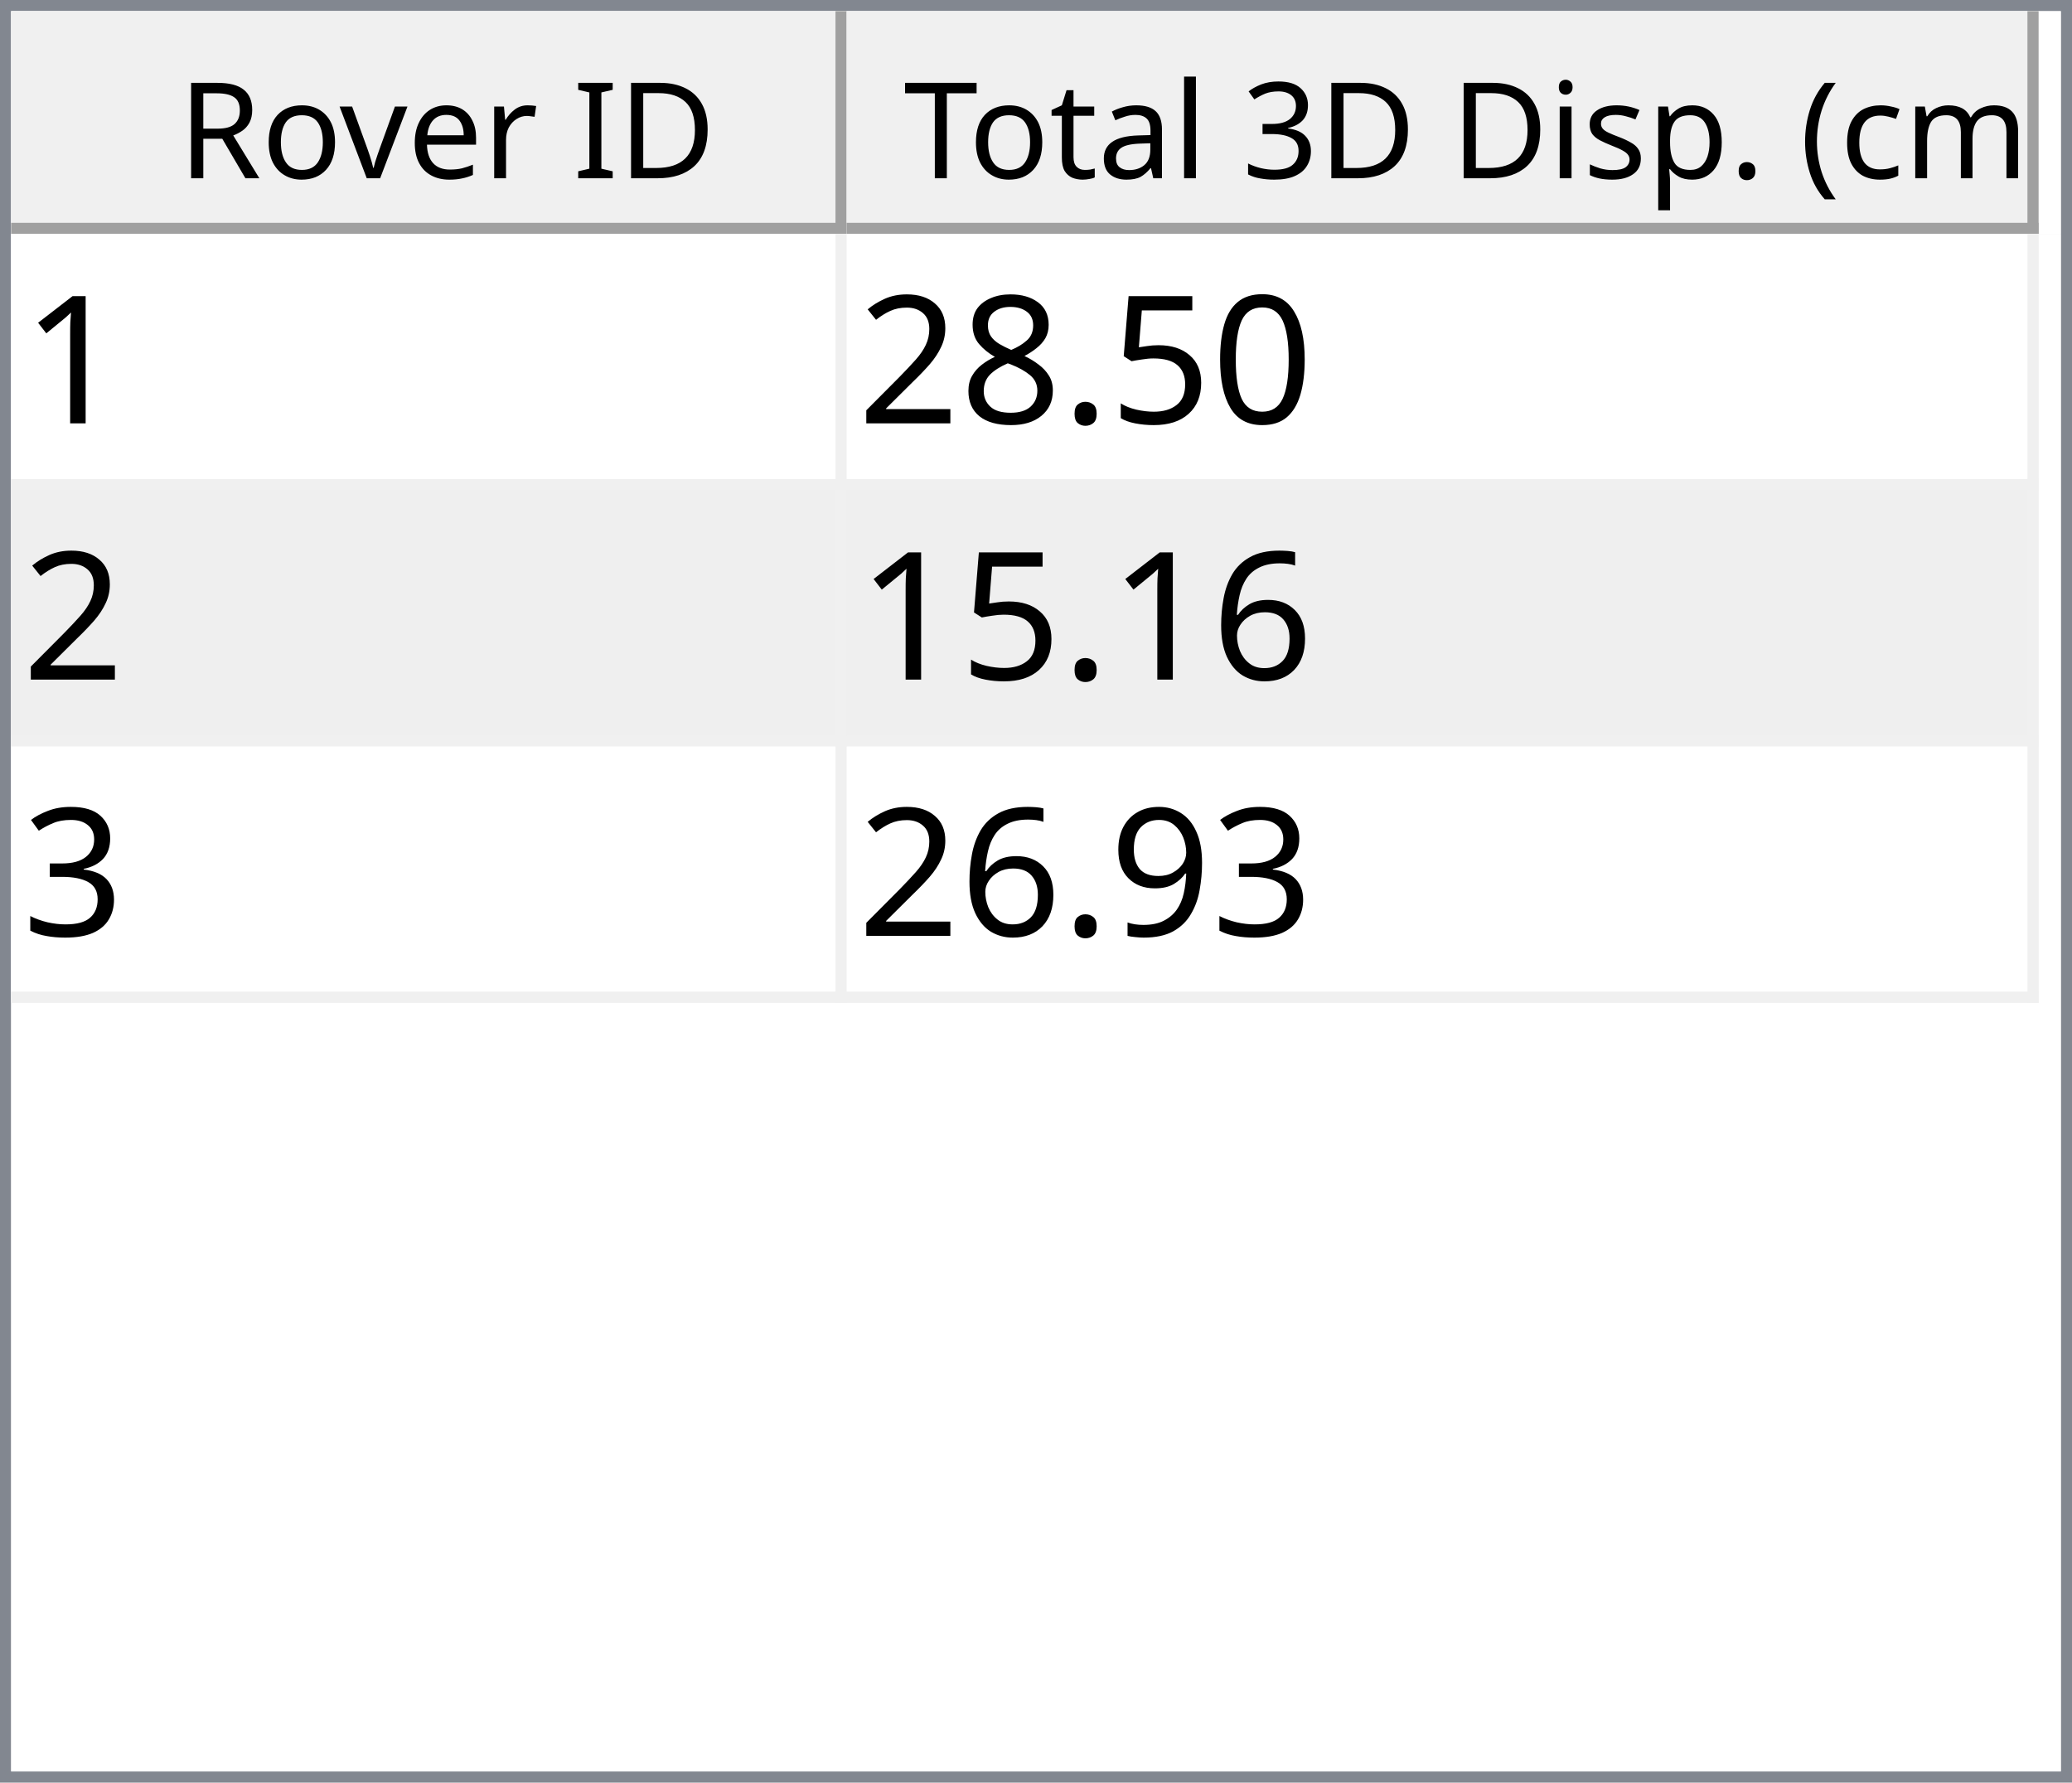
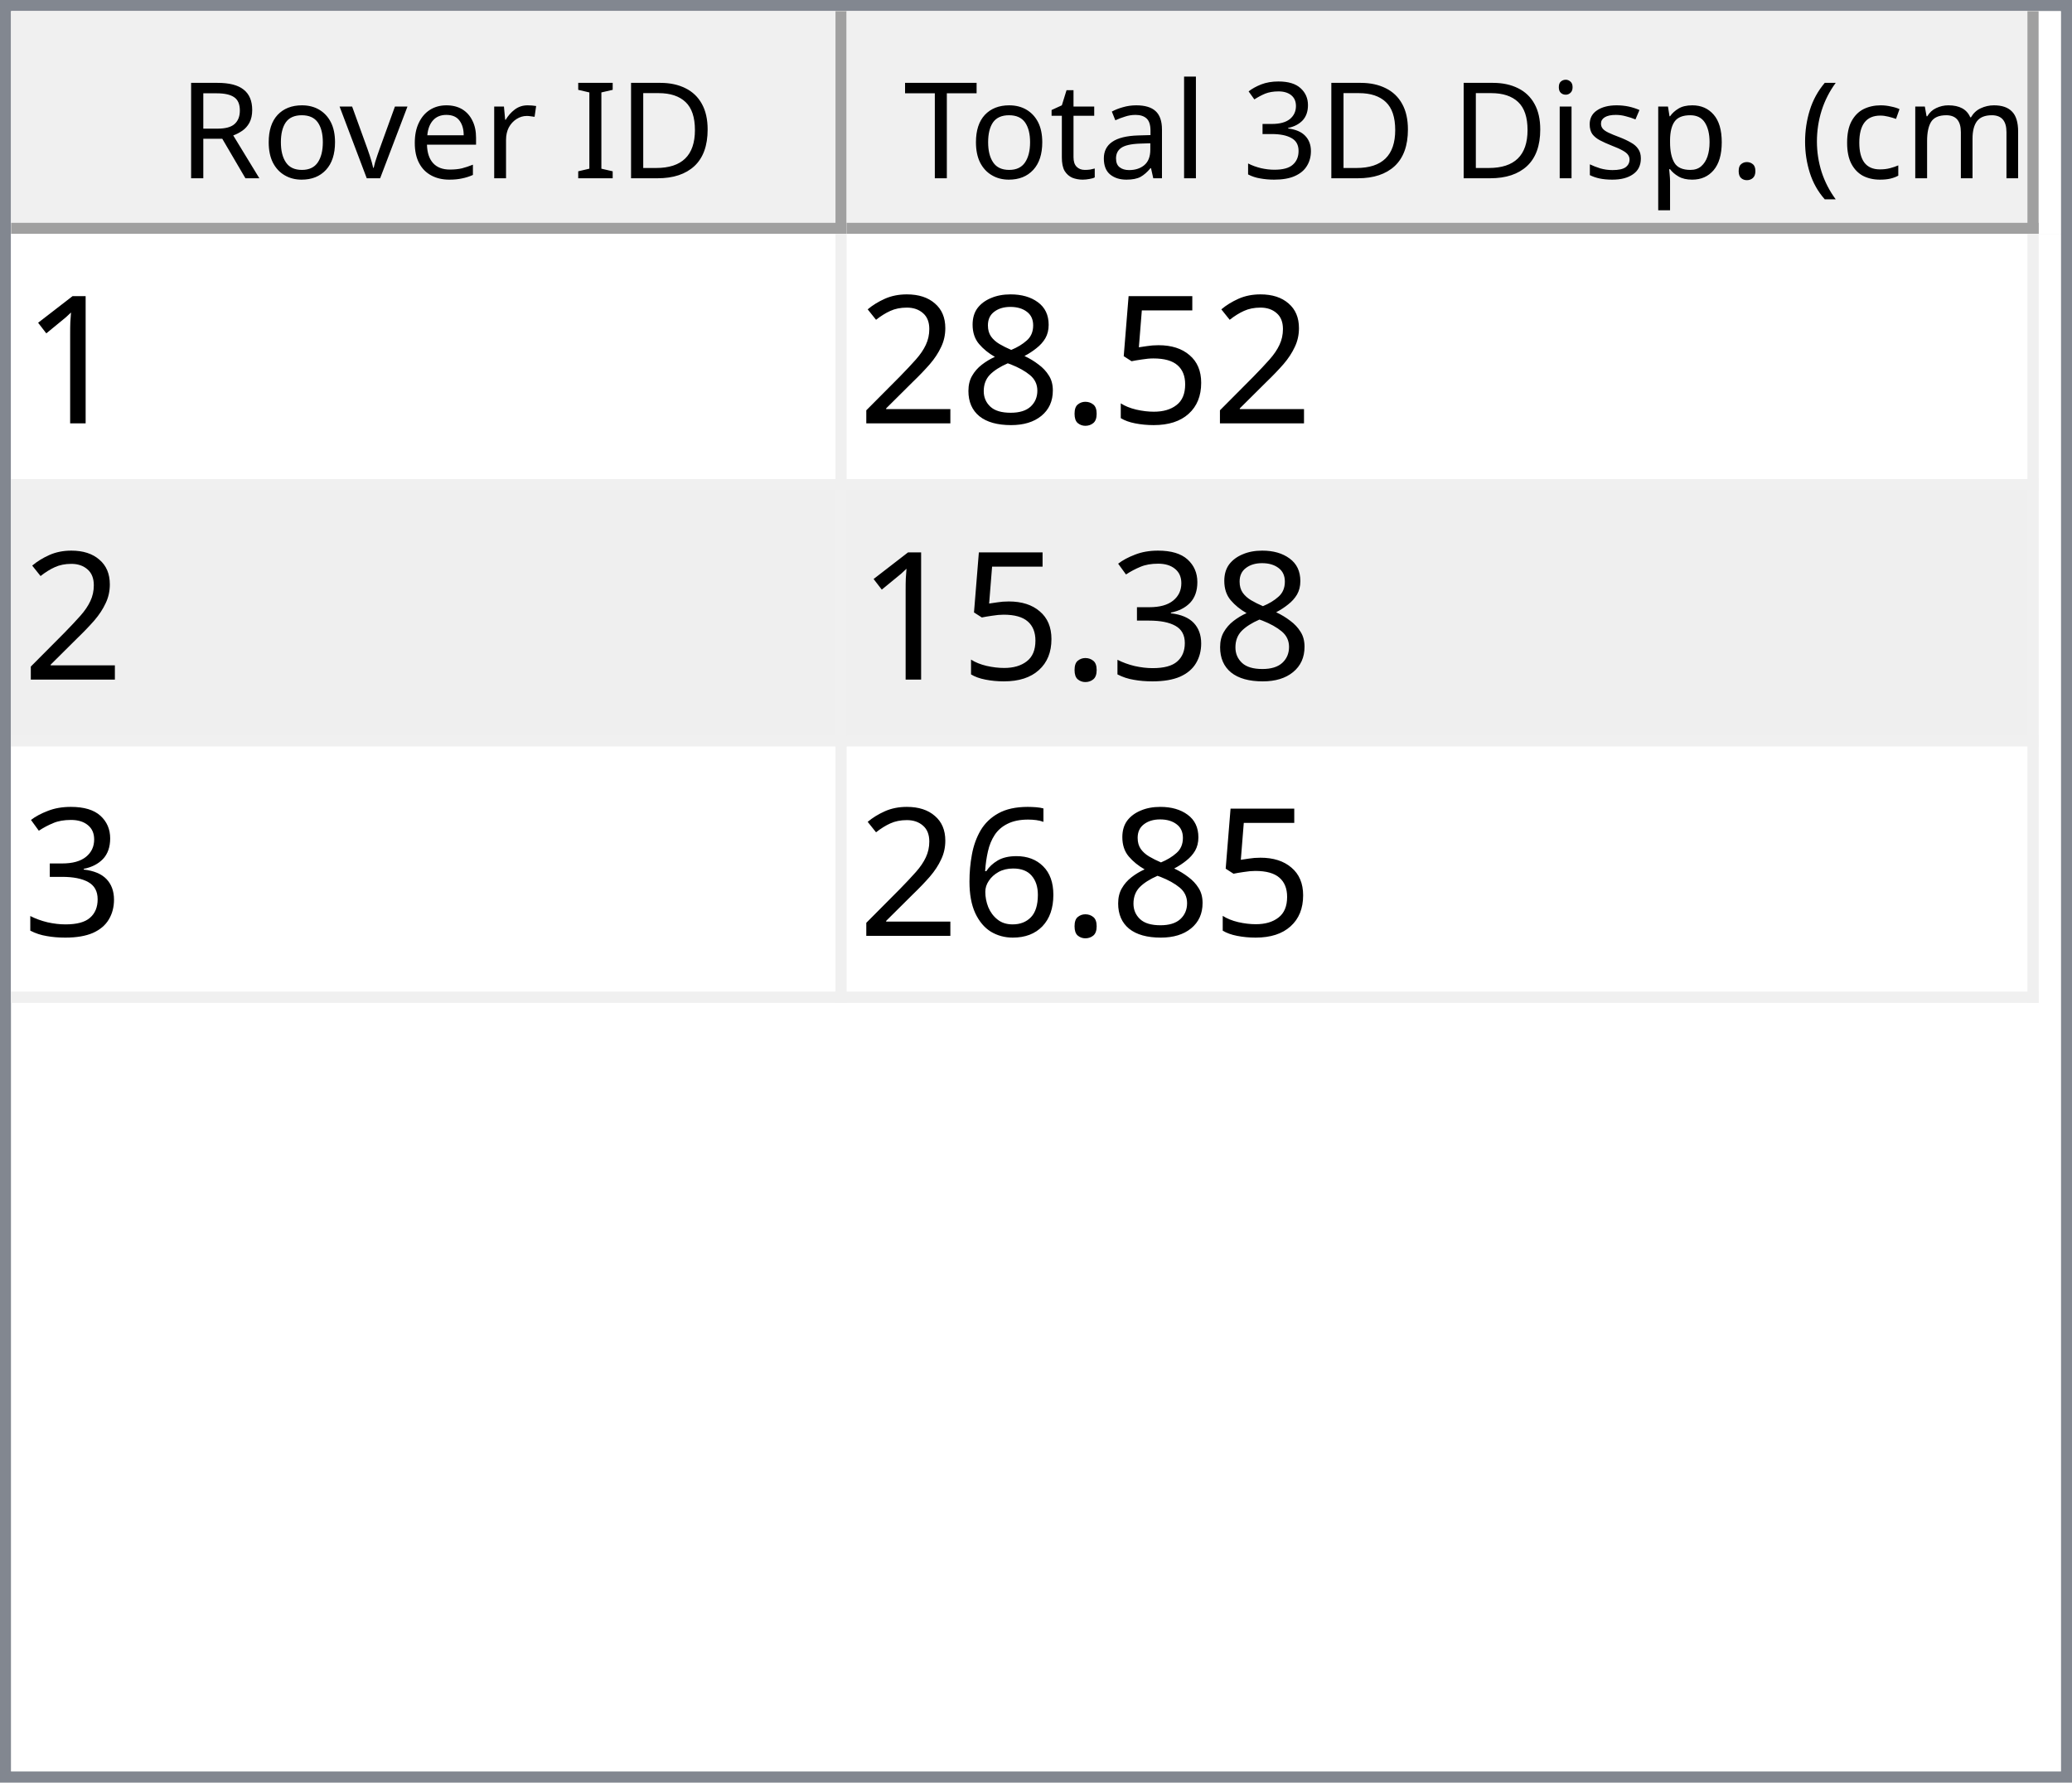
<svg xmlns="http://www.w3.org/2000/svg" style="fill-opacity:1; color-rendering:auto; color-interpolation:auto; text-rendering:auto; stroke:black; stroke-linecap:square; stroke-miterlimit:10; shape-rendering:auto; stroke-opacity:1; fill:black; stroke-dasharray:none; font-weight:normal; stroke-width:1; font-family:'Dialog'; font-style:normal; stroke-linejoin:miter; font-size:12px; stroke-dashoffset:0; image-rendering:auto;" width="186" height="160">
  <defs id="genericDefs" />
  <g>
    <defs id="defs1">
      <clipPath clipPathUnits="userSpaceOnUse" id="clipPath1">
        <path d="M0 0 L186 0 L186 160 L0 160 L0 0 Z" />
      </clipPath>
      <clipPath clipPathUnits="userSpaceOnUse" id="clipPath2">
        <path d="M0 0 L0 160 L186 160 L186 0 Z" />
      </clipPath>
      <clipPath clipPathUnits="userSpaceOnUse" id="clipPath3">
        <path d="M0 0 L0 20 L184 20 L184 0 Z" />
      </clipPath>
      <clipPath clipPathUnits="userSpaceOnUse" id="clipPath4">
        <path d="M0 0 L0 20 L75 20 L75 0 Z" />
      </clipPath>
      <clipPath clipPathUnits="userSpaceOnUse" id="clipPath5">
        <path d="M1 1 L1 19 L74 19 L74 1 Z" />
      </clipPath>
      <clipPath clipPathUnits="userSpaceOnUse" id="clipPath6">
        <path d="M0 0 L0 18 L73 18 L73 0 Z" />
      </clipPath>
      <clipPath clipPathUnits="userSpaceOnUse" id="clipPath7">
        <path d="M-0.5 -0.5 L-0.5 19.5 L74.5 19.5 L74.5 -0.5 Z" />
      </clipPath>
      <clipPath clipPathUnits="userSpaceOnUse" id="clipPath8">
        <path d="M0 0 L0 20 L107 20 L107 0 Z" />
      </clipPath>
      <clipPath clipPathUnits="userSpaceOnUse" id="clipPath9">
        <path d="M1 1 L1 19 L106 19 L106 1 Z" />
      </clipPath>
      <clipPath clipPathUnits="userSpaceOnUse" id="clipPath10">
        <path d="M0 0 L0 18 L105 18 L105 0 Z" />
      </clipPath>
      <clipPath clipPathUnits="userSpaceOnUse" id="clipPath11">
        <path d="M-0.5 -0.5 L-0.5 19.5 L106.5 19.5 L106.5 -0.5 Z" />
      </clipPath>
      <clipPath clipPathUnits="userSpaceOnUse" id="clipPath12">
        <path d="M0 0 L0 138 L184 138 L184 0 Z" />
      </clipPath>
      <clipPath clipPathUnits="userSpaceOnUse" id="clipPath13">
        <path d="M0 0 L0 69 L182 69 L182 0 Z" />
      </clipPath>
      <clipPath clipPathUnits="userSpaceOnUse" id="clipPath14">
        <path d="M-0.5 -0.5 L-0.5 68.5 L181.5 68.5 L181.5 -0.5 Z" />
      </clipPath>
      <clipPath clipPathUnits="userSpaceOnUse" id="clipPath15">
        <path d="M0 0 L0 22 L74 22 L74 0 Z" />
      </clipPath>
      <clipPath clipPathUnits="userSpaceOnUse" id="clipPath16">
        <path d="M0 0 L0 22 L106 22 L106 0 Z" />
      </clipPath>
      <font horiz-adv-x="64.551" id="font1">
        <font-face ascent="107.91" descent="25.098" units-per-em="100" style="font-style:normal; font-family:Segoe UI; font-weight:normal;" />
        <missing-glyph horiz-adv-x="64.551" d="M8.109 0 L8.109 68.266 L56.453 68.266 L56.453 0 L8.109 0 ZM15.328 7.234 L49.219 7.234 L49.219 61.031 L15.328 61.031 L15.328 7.234 Z" />
        <glyph unicode="D" horiz-adv-x="70.117" d="M9.188 0 L9.188 70.016 L28.516 70.016 Q65.531 70.016 65.531 35.891 Q65.531 19.672 55.25 9.836 Q44.969 0 27.734 0 L9.188 0 ZM17.391 62.594 L17.391 7.422 L27.828 7.422 Q41.609 7.422 49.273 14.797 Q56.938 22.172 56.938 35.688 Q56.938 62.594 28.328 62.594 L17.391 62.594 Z" />
        <glyph unicode="I" horiz-adv-x="26.611" d="M17.391 0 L9.188 0 L9.188 70.016 L17.391 70.016 L17.391 0 Z" />
        <glyph unicode=" " horiz-adv-x="27.393" d="" />
        <glyph unicode="r" horiz-adv-x="34.766" d="M34.188 41.891 Q32.078 43.5 28.125 43.5 Q23 43.5 19.555 38.672 Q16.109 33.844 16.109 25.484 L16.109 0 L8.109 0 L8.109 50 L16.109 50 L16.109 39.703 L16.312 39.703 Q18.016 44.969 21.531 47.922 Q25.047 50.875 29.391 50.875 Q32.516 50.875 34.188 50.203 L34.188 41.891 Z" />
        <glyph unicode="e" horiz-adv-x="52.295" d="M48.297 23 L12.984 23 Q13.188 14.656 17.484 10.109 Q21.781 5.562 29.297 5.562 Q37.75 5.562 44.828 11.141 L44.828 3.609 Q38.234 -1.172 27.391 -1.172 Q16.797 -1.172 10.742 5.641 Q4.688 12.453 4.688 24.812 Q4.688 36.469 11.305 43.82 Q17.922 51.172 27.734 51.172 Q37.547 51.172 42.922 44.828 Q48.297 38.484 48.297 27.203 L48.297 23 ZM40.094 29.781 Q40.047 36.719 36.75 40.578 Q33.453 44.438 27.594 44.438 Q21.922 44.438 17.969 40.383 Q14.016 36.328 13.094 29.781 L40.094 29.781 Z" />
        <glyph unicode="v" horiz-adv-x="47.9" d="M47.406 50 L27.484 0 L19.625 0 L0.688 50 L9.469 50 L22.172 13.672 Q23.578 9.672 23.922 6.688 L24.125 6.688 Q24.609 10.453 25.688 13.484 L38.969 50 L47.406 50 Z" />
        <glyph unicode="o" horiz-adv-x="58.594" d="M29 -1.172 Q17.922 -1.172 11.305 5.836 Q4.688 12.844 4.688 24.422 Q4.688 37.016 11.57 44.094 Q18.453 51.172 30.172 51.172 Q41.359 51.172 47.633 44.289 Q53.906 37.406 53.906 25.203 Q53.906 13.234 47.141 6.031 Q40.375 -1.172 29 -1.172 ZM29.594 44.438 Q21.875 44.438 17.383 39.188 Q12.891 33.938 12.891 24.703 Q12.891 15.828 17.43 10.695 Q21.969 5.562 29.594 5.562 Q37.359 5.562 41.531 10.594 Q45.703 15.625 45.703 24.906 Q45.703 34.281 41.531 39.359 Q37.359 44.438 29.594 44.438 Z" />
        <glyph unicode="R" horiz-adv-x="59.814" d="M59.375 0 L49.609 0 L37.891 19.625 Q36.281 22.359 34.766 24.289 Q33.25 26.219 31.664 27.438 Q30.078 28.656 28.25 29.219 Q26.422 29.781 24.125 29.781 L17.391 29.781 L17.391 0 L9.188 0 L9.188 70.016 L30.078 70.016 Q34.672 70.016 38.555 68.867 Q42.438 67.719 45.289 65.375 Q48.141 63.031 49.758 59.547 Q51.375 56.062 51.375 51.375 Q51.375 47.703 50.273 44.656 Q49.172 41.609 47.148 39.211 Q45.125 36.812 42.266 35.133 Q39.406 33.453 35.844 32.516 L35.844 32.328 Q37.594 31.547 38.891 30.547 Q40.188 29.547 41.359 28.18 Q42.531 26.812 43.68 25.078 Q44.828 23.344 46.234 21.047 L59.375 0 ZM17.391 62.594 L17.391 37.203 L28.516 37.203 Q31.594 37.203 34.203 38.133 Q36.812 39.062 38.719 40.797 Q40.625 42.531 41.703 45.047 Q42.781 47.562 42.781 50.688 Q42.781 56.297 39.141 59.445 Q35.5 62.594 28.609 62.594 L17.391 62.594 Z" />
        <glyph unicode=")" horiz-adv-x="30.176" d="M8.297 -15.922 L1.172 -15.922 Q16.406 2.344 16.406 26.812 Q16.406 51.469 1.078 70.016 L8.297 70.016 Q23.531 52.156 23.531 26.703 Q23.531 1.375 8.297 -15.922 Z" />
        <glyph unicode="m" horiz-adv-x="86.133" d="M79.109 0 L71.094 0 L71.094 28.719 Q71.094 37.016 68.531 40.727 Q65.969 44.438 59.906 44.438 Q54.781 44.438 51.195 39.75 Q47.609 35.062 47.609 28.516 L47.609 0 L39.594 0 L39.594 29.688 Q39.594 44.438 28.219 44.438 Q22.953 44.438 19.531 40.016 Q16.109 35.594 16.109 28.516 L16.109 0 L8.109 0 L8.109 50 L16.109 50 L16.109 42.094 L16.312 42.094 Q21.625 51.172 31.844 51.172 Q36.969 51.172 40.773 48.312 Q44.578 45.453 46 40.828 Q51.562 51.172 62.594 51.172 Q79.109 51.172 79.109 30.812 L79.109 0 Z" />
        <glyph unicode="c" horiz-adv-x="46.191" d="M42.188 2.297 Q36.422 -1.172 28.516 -1.172 Q17.828 -1.172 11.258 5.789 Q4.688 12.75 4.688 23.828 Q4.688 36.188 11.766 43.68 Q18.844 51.172 30.672 51.172 Q37.25 51.172 42.281 48.734 L42.281 40.531 Q36.719 44.438 30.375 44.438 Q22.703 44.438 17.797 38.945 Q12.891 33.453 12.891 24.516 Q12.891 15.719 17.508 10.641 Q22.125 5.562 29.891 5.562 Q36.422 5.562 42.188 9.906 L42.188 2.297 Z" />
        <glyph unicode="(" horiz-adv-x="30.176" d="M29.109 -15.922 L21.969 -15.922 Q6.844 1.375 6.844 26.703 Q6.844 52.156 21.969 70.016 L29.203 70.016 Q13.875 51.469 13.875 26.812 Q13.875 2.344 29.109 -15.922 Z" />
        <glyph unicode="." horiz-adv-x="21.68" d="M10.891 -1.078 Q8.641 -1.078 7.055 0.539 Q5.469 2.156 5.469 4.391 Q5.469 6.641 7.055 8.273 Q8.641 9.906 10.891 9.906 Q13.188 9.906 14.797 8.273 Q16.406 6.641 16.406 4.391 Q16.406 2.156 14.797 0.539 Q13.188 -1.078 10.891 -1.078 Z" />
        <glyph unicode="p" horiz-adv-x="58.789" d="M16.312 7.234 L16.109 7.234 L16.109 -23 L8.109 -23 L8.109 50 L16.109 50 L16.109 41.219 L16.312 41.219 Q22.219 51.172 33.594 51.172 Q43.266 51.172 48.688 44.461 Q54.109 37.75 54.109 26.469 Q54.109 13.922 48 6.375 Q41.891 -1.172 31.297 -1.172 Q21.578 -1.172 16.312 7.234 ZM16.109 27.391 L16.109 20.406 Q16.109 14.203 20.141 9.883 Q24.172 5.562 30.375 5.562 Q37.641 5.562 41.773 11.133 Q45.906 16.703 45.906 26.609 Q45.906 34.969 42.047 39.703 Q38.188 44.438 31.594 44.438 Q24.609 44.438 20.359 39.578 Q16.109 34.719 16.109 27.391 Z" />
        <glyph unicode="s" horiz-adv-x="42.432" d="M5.078 1.812 L5.078 10.406 Q11.625 5.562 19.484 5.562 Q30.031 5.562 30.031 12.594 Q30.031 14.594 29.125 15.992 Q28.219 17.391 26.68 18.461 Q25.141 19.531 23.07 20.383 Q21 21.234 18.609 22.172 Q15.281 23.484 12.766 24.828 Q10.25 26.172 8.57 27.859 Q6.891 29.547 6.031 31.695 Q5.172 33.844 5.172 36.719 Q5.172 40.234 6.789 42.945 Q8.406 45.656 11.086 47.484 Q13.766 49.312 17.211 50.242 Q20.656 51.172 24.312 51.172 Q30.812 51.172 35.938 48.922 L35.938 40.828 Q30.422 44.438 23.25 44.438 Q21 44.438 19.195 43.922 Q17.391 43.406 16.094 42.477 Q14.797 41.547 14.086 40.258 Q13.375 38.969 13.375 37.406 Q13.375 35.453 14.086 34.133 Q14.797 32.812 16.164 31.789 Q17.531 30.766 19.484 29.938 Q21.438 29.109 23.922 28.125 Q27.25 26.859 29.883 25.516 Q32.516 24.172 34.375 22.484 Q36.234 20.797 37.234 18.602 Q38.234 16.406 38.234 13.375 Q38.234 9.672 36.602 6.938 Q34.969 4.203 32.234 2.398 Q29.5 0.594 25.93 -0.289 Q22.359 -1.172 18.453 -1.172 Q10.75 -1.172 5.078 1.812 Z" />
        <glyph unicode="i" horiz-adv-x="24.219" d="M12.203 62.703 Q10.062 62.703 8.547 64.164 Q7.031 65.625 7.031 67.875 Q7.031 70.125 8.547 71.609 Q10.062 73.094 12.203 73.094 Q14.406 73.094 15.945 71.609 Q17.484 70.125 17.484 67.875 Q17.484 65.719 15.945 64.211 Q14.406 62.703 12.203 62.703 ZM16.109 0 L8.109 0 L8.109 50 L16.109 50 L16.109 0 Z" />
        <glyph unicode="3" horiz-adv-x="53.906" d="M46.531 19.828 Q46.531 15.094 44.75 11.211 Q42.969 7.328 39.719 4.57 Q36.469 1.812 31.93 0.297 Q27.391 -1.219 21.922 -1.219 Q11.922 -1.219 6 2.594 L6 11.188 Q13.094 5.609 22.219 5.609 Q25.875 5.609 28.828 6.539 Q31.781 7.469 33.906 9.227 Q36.031 10.984 37.18 13.477 Q38.328 15.969 38.328 19.094 Q38.328 32.812 18.797 32.812 L12.984 32.812 L12.984 39.594 L18.5 39.594 Q35.797 39.594 35.797 52.484 Q35.797 64.406 22.609 64.406 Q15.188 64.406 8.688 59.422 L8.688 67.188 Q15.375 71.188 24.609 71.188 Q29 71.188 32.57 69.969 Q36.141 68.75 38.68 66.555 Q41.219 64.359 42.609 61.281 Q44 58.203 44 54.5 Q44 40.672 30.031 36.719 L30.031 36.531 Q33.594 36.141 36.625 34.797 Q39.656 33.453 41.852 31.305 Q44.047 29.156 45.289 26.25 Q46.531 23.344 46.531 19.828 Z" />
        <glyph unicode="l" horiz-adv-x="24.219" d="M16.109 0 L8.109 0 L8.109 74.031 L16.109 74.031 L16.109 0 Z" />
        <glyph unicode="a" horiz-adv-x="50.879" d="M43.891 0 L35.891 0 L35.891 7.812 L35.688 7.812 Q30.469 -1.172 20.312 -1.172 Q12.844 -1.172 8.617 2.781 Q4.391 6.734 4.391 13.281 Q4.391 27.297 20.906 29.594 L35.891 31.688 Q35.891 44.438 25.594 44.438 Q16.547 44.438 9.281 38.281 L9.281 46.484 Q16.656 51.172 26.266 51.172 Q43.891 51.172 43.891 32.516 L43.891 0 ZM35.891 25.297 L23.828 23.641 Q18.266 22.859 15.43 20.875 Q12.594 18.891 12.594 13.875 Q12.594 10.203 15.211 7.883 Q17.828 5.562 22.172 5.562 Q28.125 5.562 32.008 9.742 Q35.891 13.922 35.891 20.312 L35.891 25.297 Z" />
        <glyph unicode="t" horiz-adv-x="33.887" d="M31.297 0.484 Q28.469 -1.078 23.828 -1.078 Q10.688 -1.078 10.688 13.578 L10.688 43.172 L2.094 43.172 L2.094 50 L10.688 50 L10.688 62.203 L18.703 64.797 L18.703 50 L31.297 50 L31.297 43.172 L18.703 43.172 L18.703 14.984 Q18.703 9.969 20.414 7.82 Q22.125 5.672 26.078 5.672 Q29.109 5.672 31.297 7.328 L31.297 0.484 Z" />
        <glyph unicode="T" horiz-adv-x="52.393" d="M50.594 62.594 L30.375 62.594 L30.375 0 L22.172 0 L22.172 62.594 L2 62.594 L2 70.016 L50.594 70.016 L50.594 62.594 Z" />
      </font>
      <font horiz-adv-x="75.0" id="font2">
        <font-face ascent="100.537" descent="21.973" units-per-em="100" style="font-style:normal; font-family:sans-serif; font-weight:normal;" />
        <missing-glyph horiz-adv-x="75.0" d="M12.5 0 L12.5 62.5 L62.5 62.5 L62.5 0 L12.5 0 ZM14.062 1.562 L60.938 1.562 L60.938 60.938 L14.062 60.938 L14.062 1.562 Z" />
        <glyph unicode="1" horiz-adv-x="55.615" d="M37.25 0 L28.469 0 L28.469 56 Q25.297 52.984 20.141 49.953 Q14.984 46.922 10.891 45.406 L10.891 53.906 Q18.266 57.375 23.781 62.305 Q29.297 67.234 31.594 71.875 L37.25 71.875 L37.25 0 Z" />
-         <glyph unicode="0" horiz-adv-x="55.615" d="M4.156 35.297 Q4.156 48 6.766 55.742 Q9.375 63.484 14.523 67.68 Q19.672 71.875 27.484 71.875 Q33.25 71.875 37.594 69.555 Q41.938 67.234 44.773 62.867 Q47.609 58.5 49.219 52.227 Q50.828 45.953 50.828 35.297 Q50.828 22.703 48.242 14.969 Q45.656 7.234 40.508 3.008 Q35.359 -1.219 27.484 -1.219 Q17.141 -1.219 11.234 6.203 Q4.156 15.141 4.156 35.297 ZM13.188 35.297 Q13.188 17.672 17.312 11.836 Q21.438 6 27.484 6 Q33.547 6 37.672 11.859 Q41.797 17.719 41.797 35.297 Q41.797 52.984 37.672 58.789 Q33.547 64.594 27.391 64.594 Q21.344 64.594 17.719 59.469 Q13.188 52.938 13.188 35.297 Z" />
        <glyph unicode="5" horiz-adv-x="55.615" d="M4.156 18.75 L13.375 19.531 Q14.406 12.797 18.141 9.398 Q21.875 6 27.156 6 Q33.5 6 37.891 10.789 Q42.281 15.578 42.281 23.484 Q42.281 31 38.062 35.352 Q33.844 39.703 27 39.703 Q22.75 39.703 19.336 37.773 Q15.922 35.844 13.969 32.766 L5.719 33.844 L12.641 70.609 L48.25 70.609 L48.25 62.203 L19.672 62.203 L15.828 42.969 Q22.266 47.469 29.344 47.469 Q38.719 47.469 45.164 40.969 Q51.609 34.469 51.609 24.266 Q51.609 14.547 45.953 7.469 Q39.062 -1.219 27.156 -1.219 Q17.391 -1.219 11.211 4.25 Q5.031 9.719 4.156 18.75 Z" />
        <glyph unicode="." horiz-adv-x="27.783" d="M9.078 0 L9.078 10.016 L19.094 10.016 L19.094 0 L9.078 0 Z" />
        <glyph unicode="8" horiz-adv-x="55.615" d="M17.672 38.812 Q12.203 40.828 9.57 44.539 Q6.938 48.25 6.938 53.422 Q6.938 61.234 12.555 66.555 Q18.172 71.875 27.484 71.875 Q36.859 71.875 42.578 66.43 Q48.297 60.984 48.297 53.172 Q48.297 48.188 45.68 44.508 Q43.062 40.828 37.75 38.812 Q44.344 36.672 47.781 31.883 Q51.219 27.094 51.219 20.453 Q51.219 11.281 44.727 5.031 Q38.234 -1.219 27.641 -1.219 Q17.047 -1.219 10.547 5.055 Q4.047 11.328 4.047 20.703 Q4.047 27.688 7.594 32.398 Q11.141 37.109 17.672 38.812 ZM15.922 53.719 Q15.922 48.641 19.195 45.414 Q22.469 42.188 27.688 42.188 Q32.766 42.188 36.016 45.383 Q39.266 48.578 39.266 53.219 Q39.266 58.062 35.914 61.359 Q32.562 64.656 27.594 64.656 Q22.562 64.656 19.242 61.43 Q15.922 58.203 15.922 53.719 ZM13.094 20.656 Q13.094 16.891 14.875 13.375 Q16.656 9.859 20.172 7.93 Q23.688 6 27.734 6 Q34.031 6 38.133 10.055 Q42.234 14.109 42.234 20.359 Q42.234 26.703 38.016 30.859 Q33.797 35.016 27.438 35.016 Q21.234 35.016 17.164 30.914 Q13.094 26.812 13.094 20.656 Z" />
        <glyph unicode="2" horiz-adv-x="55.615" d="M50.344 8.453 L50.344 0 L3.031 0 Q2.938 3.172 4.047 6.109 Q5.859 10.938 9.836 15.625 Q13.812 20.312 21.344 26.469 Q33.016 36.031 37.117 41.625 Q41.219 47.219 41.219 52.203 Q41.219 57.422 37.477 61.008 Q33.734 64.594 27.734 64.594 Q21.391 64.594 17.578 60.789 Q13.766 56.984 13.719 50.25 L4.688 51.172 Q5.609 61.281 11.664 66.578 Q17.719 71.875 27.938 71.875 Q38.234 71.875 44.242 66.164 Q50.25 60.453 50.25 52 Q50.25 47.703 48.492 43.555 Q46.734 39.406 42.656 34.812 Q38.578 30.219 29.109 22.219 Q21.188 15.578 18.945 13.211 Q16.703 10.844 15.234 8.453 L50.344 8.453 Z" />
+         <glyph unicode="3" horiz-adv-x="55.615" d="M4.203 18.891 L12.984 20.062 Q14.5 12.594 18.141 9.297 Q21.781 6 27 6 Q33.203 6 37.477 10.297 Q41.75 14.594 41.75 20.953 Q41.75 27 37.797 30.93 Q33.844 34.859 27.734 34.859 Q25.25 34.859 21.531 33.891 L22.516 41.609 Q23.391 41.5 23.922 41.5 Q29.547 41.5 34.039 44.43 Q38.531 47.359 38.531 53.469 Q38.531 58.297 35.258 61.477 Q31.984 64.656 26.812 64.656 Q21.688 64.656 18.266 61.43 Q14.844 58.203 13.875 51.766 L5.078 53.328 Q6.688 62.156 12.398 67.016 Q18.109 71.875 26.609 71.875 Q32.469 71.875 37.398 69.359 Q42.328 66.844 44.945 62.5 Q47.562 58.156 47.562 53.266 Q47.562 48.641 45.07 44.828 Q42.578 41.016 37.703 38.766 Q44.047 37.312 47.562 32.695 Q51.078 28.078 51.078 21.141 Q51.078 11.766 44.242 5.25 Q37.406 -1.266 26.953 -1.266 Q17.531 -1.266 11.305 4.352 Q5.078 9.969 4.203 18.891 Z" />
        <glyph unicode="6" horiz-adv-x="55.615" d="M49.75 54.047 L41.016 53.375 Q39.844 58.547 37.703 60.891 Q34.125 64.656 28.906 64.656 Q24.703 64.656 21.531 62.312 Q17.391 59.281 14.992 53.469 Q12.594 47.656 12.5 36.922 Q15.672 41.75 20.266 44.094 Q24.859 46.438 29.891 46.438 Q38.672 46.438 44.852 39.969 Q51.031 33.5 51.031 23.25 Q51.031 16.5 48.125 10.719 Q45.219 4.938 40.141 1.859 Q35.062 -1.219 28.609 -1.219 Q17.625 -1.219 10.695 6.859 Q3.766 14.938 3.766 33.5 Q3.766 54.25 11.422 63.672 Q18.109 71.875 29.438 71.875 Q37.891 71.875 43.289 67.141 Q48.688 62.406 49.75 54.047 ZM13.875 23.188 Q13.875 18.656 15.797 14.508 Q17.719 10.359 21.188 8.18 Q24.656 6 28.469 6 Q34.031 6 38.039 10.492 Q42.047 14.984 42.047 22.703 Q42.047 30.125 38.086 34.398 Q34.125 38.672 28.125 38.672 Q22.172 38.672 18.023 34.398 Q13.875 30.125 13.875 23.188 Z" />
-         <glyph unicode="3" horiz-adv-x="55.615" d="M4.203 18.891 L12.984 20.062 Q14.5 12.594 18.141 9.297 Q21.781 6 27 6 Q33.203 6 37.477 10.297 Q41.75 14.594 41.75 20.953 Q41.75 27 37.797 30.93 Q33.844 34.859 27.734 34.859 Q25.25 34.859 21.531 33.891 L22.516 41.609 Q23.391 41.5 23.922 41.5 Q29.547 41.5 34.039 44.43 Q38.531 47.359 38.531 53.469 Q38.531 58.297 35.258 61.477 Q31.984 64.656 26.812 64.656 Q21.688 64.656 18.266 61.43 Q14.844 58.203 13.875 51.766 L5.078 53.328 Q6.688 62.156 12.398 67.016 Q18.109 71.875 26.609 71.875 Q32.469 71.875 37.398 69.359 Q42.328 66.844 44.945 62.5 Q47.562 58.156 47.562 53.266 Q47.562 48.641 45.07 44.828 Q42.578 41.016 37.703 38.766 Q44.047 37.312 47.562 32.695 Q51.078 28.078 51.078 21.141 Q51.078 11.766 44.242 5.25 Q37.406 -1.266 26.953 -1.266 Q17.531 -1.266 11.305 4.352 Q5.078 9.969 4.203 18.891 Z" />
-         <glyph unicode="9" horiz-adv-x="55.615" d="M5.469 16.547 L13.922 17.328 Q14.984 11.375 18.016 8.688 Q21.047 6 25.781 6 Q29.828 6 32.883 7.859 Q35.938 9.719 37.891 12.82 Q39.844 15.922 41.164 21.195 Q42.484 26.469 42.484 31.938 Q42.484 32.516 42.438 33.688 Q39.797 29.5 35.234 26.883 Q30.672 24.266 25.344 24.266 Q16.453 24.266 10.305 30.711 Q4.156 37.156 4.156 47.703 Q4.156 58.594 10.578 65.234 Q17 71.875 26.656 71.875 Q33.641 71.875 39.43 68.117 Q45.219 64.359 48.219 57.398 Q51.219 50.438 51.219 37.25 Q51.219 23.531 48.242 15.406 Q45.266 7.281 39.383 3.031 Q33.5 -1.219 25.594 -1.219 Q17.188 -1.219 11.867 3.445 Q6.547 8.109 5.469 16.547 ZM41.453 48.141 Q41.453 55.719 37.43 60.156 Q33.406 64.594 27.734 64.594 Q21.875 64.594 17.531 59.812 Q13.188 55.031 13.188 47.406 Q13.188 40.578 17.312 36.305 Q21.438 32.031 27.484 32.031 Q33.594 32.031 37.523 36.305 Q41.453 40.578 41.453 48.141 Z" />
      </font>
    </defs>
    <g style="fill:white; stroke:white;">
      <rect x="0" y="0" width="186" style="clip-path:url(#clipPath1); stroke:none;" height="160" />
    </g>
    <g style="fill:white; text-rendering:optimizeSpeed; color-rendering:optimizeSpeed; image-rendering:optimizeSpeed; shape-rendering:crispEdges; stroke:white; color-interpolation:sRGB;">
      <rect x="0" width="186" height="160" y="0" style="stroke:none;" />
      <path style="stroke:none;" d="M0 160 L186 160 L186 0 L0 0 Z" />
    </g>
    <g style="fill:rgb(240,240,240); font-family:'Segoe UI'; stroke:rgb(240,240,240);">
      <rect x="0" y="0" width="186" style="clip-path:url(#clipPath2); stroke:none;" height="160" />
    </g>
    <g style="fill:rgb(130,135,144); font-family:'Segoe UI'; stroke:rgb(130,135,144);">
      <path d="M0 0 L186 0 L186 160 L0 160 L0 0 ZM1 1 L185 1 L185 159 L1 159 L1 1 Z" style="fill-rule:evenodd; clip-path:url(#clipPath2); stroke:none;" />
    </g>
    <g style="fill:white; font-family:'Segoe UI'; stroke:white;" transform="translate(1,1)">
      <rect x="0" y="0" width="184" style="clip-path:url(#clipPath3); stroke:none;" height="20" />
    </g>
    <g style="fill:rgb(240,240,240); font-family:'Segoe UI'; stroke:rgb(240,240,240);" transform="translate(1,1)">
      <rect x="0" y="0" width="75" style="clip-path:url(#clipPath4); stroke:none;" height="20" />
    </g>
    <g style="font-family:'Segoe UI';" transform="translate(2,2)">
      <text x="14" xml:space="preserve" y="14" style="clip-path:url(#clipPath6); stroke:none;">Rover ID</text>
    </g>
    <g style="fill:rgb(160,160,160); font-family:'Segoe UI'; stroke:rgb(160,160,160); stroke-linejoin:bevel;" transform="translate(1.5,1.5)">
      <line x1="74" x2="74" y1="0" style="fill:none; clip-path:url(#clipPath7);" y2="19" />
    </g>
    <g style="fill:rgb(160,160,160); font-family:'Segoe UI'; stroke:rgb(160,160,160); stroke-linejoin:bevel;" transform="matrix(1,0,0,1,1,1) translate(0.5,0.5)">
      <line x1="0" x2="74" y1="19" style="fill:none; clip-path:url(#clipPath7);" y2="19" />
    </g>
    <g style="fill:rgb(240,240,240); font-family:'Segoe UI'; stroke:rgb(240,240,240);" transform="translate(76,1)">
      <rect x="0" y="0" width="107" style="clip-path:url(#clipPath8); stroke:none;" height="20" />
    </g>
    <g style="font-family:'Segoe UI';" transform="translate(77,2)">
      <text x="1" xml:space="preserve" y="14" style="clip-path:url(#clipPath10); stroke:none;"> Total 3D Disp. (cm)</text>
    </g>
    <g style="fill:rgb(160,160,160); font-family:'Segoe UI'; stroke:rgb(160,160,160); stroke-linejoin:bevel;" transform="translate(76.5,1.5)">
      <line x1="106" x2="106" y1="0" style="fill:none; clip-path:url(#clipPath11);" y2="19" />
    </g>
    <g style="fill:rgb(160,160,160); font-family:'Segoe UI'; stroke:rgb(160,160,160); stroke-linejoin:bevel;" transform="matrix(1,0,0,1,76,1) translate(0.5,0.5)">
      <line x1="0" x2="106" y1="19" style="fill:none; clip-path:url(#clipPath11);" y2="19" />
    </g>
    <g style="fill:white; font-family:'Segoe UI'; stroke:white;" transform="translate(1,21)">
      <rect x="0" y="0" width="184" style="clip-path:url(#clipPath12); stroke:none;" height="138" />
    </g>
    <g style="fill:rgb(240,240,240); font-size:16px; font-family:sans-serif; stroke:rgb(240,240,240);" transform="translate(1,21)">
      <rect x="0" y="0" width="182" style="clip-path:url(#clipPath13); stroke:none;" height="69" />
      <line transform="translate(0.5,0.5)" x1="0" x2="181" y1="22" style="clip-path:url(#clipPath14); fill:none; stroke-linejoin:bevel;" y2="22" />
    </g>
    <g transform="matrix(1,0,0,1,1,21) translate(0.5,0.5)" style="fill:rgb(240,240,240); font-size:16px; font-family:sans-serif; stroke:rgb(240,240,240); stroke-linejoin:bevel;">
      <line x1="0" x2="181" y1="45" style="fill:none; clip-path:url(#clipPath14);" y2="45" />
    </g>
    <g transform="matrix(1,0,0,1,1,21) translate(0.5,0.5)" style="fill:rgb(240,240,240); font-size:16px; font-family:sans-serif; stroke:rgb(240,240,240); stroke-linejoin:bevel;">
      <line x1="0" x2="181" y1="68" style="fill:none; clip-path:url(#clipPath14);" y2="68" />
    </g>
    <g transform="matrix(1,0,0,1,1,21) translate(0.5,0.5)" style="fill:rgb(240,240,240); font-size:16px; font-family:sans-serif; stroke:rgb(240,240,240); stroke-linejoin:bevel;">
      <line x1="74" x2="74" y1="0" style="fill:none; clip-path:url(#clipPath14);" y2="68" />
    </g>
    <g transform="matrix(1,0,0,1,1,21) translate(0.5,0.5)" style="fill:rgb(240,240,240); font-size:16px; font-family:sans-serif; stroke:rgb(240,240,240); stroke-linejoin:bevel;">
      <line x1="181" x2="181" y1="0" style="fill:none; clip-path:url(#clipPath14);" y2="68" />
    </g>
    <g style="fill:white; font-size:16px; font-family:sans-serif; stroke:white;" transform="matrix(1,0,0,1,1,21)">
      <rect x="0" y="0" width="74" style="clip-path:url(#clipPath15); stroke:none;" height="22" />
      <text x="1" y="17" style="fill:black; clip-path:url(#clipPath15); stroke:none;" xml:space="preserve">1</text>
    </g>
    <g style="fill:white; font-size:16px; font-family:sans-serif; stroke:white;" transform="matrix(1,0,0,1,1,21) translate(75,0)">
      <rect x="0" y="0" width="106" style="clip-path:url(#clipPath16); stroke:none;" height="22" />
-       <text x="1" y="17" style="fill:black; clip-path:url(#clipPath16); stroke:none;" xml:space="preserve">28.50</text>
+       <text x="1" y="17" style="fill:black; clip-path:url(#clipPath16); stroke:none;" xml:space="preserve">28.52</text>
    </g>
    <g style="fill:rgb(239,239,239); font-size:16px; font-family:sans-serif; stroke:rgb(239,239,239);" transform="matrix(1,0,0,1,1,21) translate(0,23)">
      <rect x="0" y="0" width="74" style="clip-path:url(#clipPath15); stroke:none;" height="22" />
      <text x="1" y="17" style="fill:black; clip-path:url(#clipPath15); stroke:none;" xml:space="preserve">2</text>
    </g>
    <g style="fill:rgb(239,239,239); font-size:16px; font-family:sans-serif; stroke:rgb(239,239,239);" transform="matrix(1,0,0,1,1,21) translate(75,23)">
      <rect x="0" y="0" width="106" style="clip-path:url(#clipPath16); stroke:none;" height="22" />
-       <text x="1" y="17" style="fill:black; clip-path:url(#clipPath16); stroke:none;" xml:space="preserve">15.16</text>
+       <text x="1" y="17" style="fill:black; clip-path:url(#clipPath16); stroke:none;" xml:space="preserve">15.38</text>
    </g>
    <g style="fill:white; font-size:16px; font-family:sans-serif; stroke:white;" transform="matrix(1,0,0,1,1,21) translate(0,46)">
      <rect x="0" y="0" width="74" style="clip-path:url(#clipPath15); stroke:none;" height="22" />
      <text x="1" y="17" style="fill:black; clip-path:url(#clipPath15); stroke:none;" xml:space="preserve">3</text>
    </g>
    <g style="fill:white; font-size:16px; font-family:sans-serif; stroke:white;" transform="matrix(1,0,0,1,1,21) translate(75,46)">
      <rect x="0" y="0" width="106" style="clip-path:url(#clipPath16); stroke:none;" height="22" />
-       <text x="1" y="17" style="fill:black; clip-path:url(#clipPath16); stroke:none;" xml:space="preserve">26.93</text>
+       <text x="1" y="17" style="fill:black; clip-path:url(#clipPath16); stroke:none;" xml:space="preserve">26.85</text>
    </g>
  </g>
</svg>
